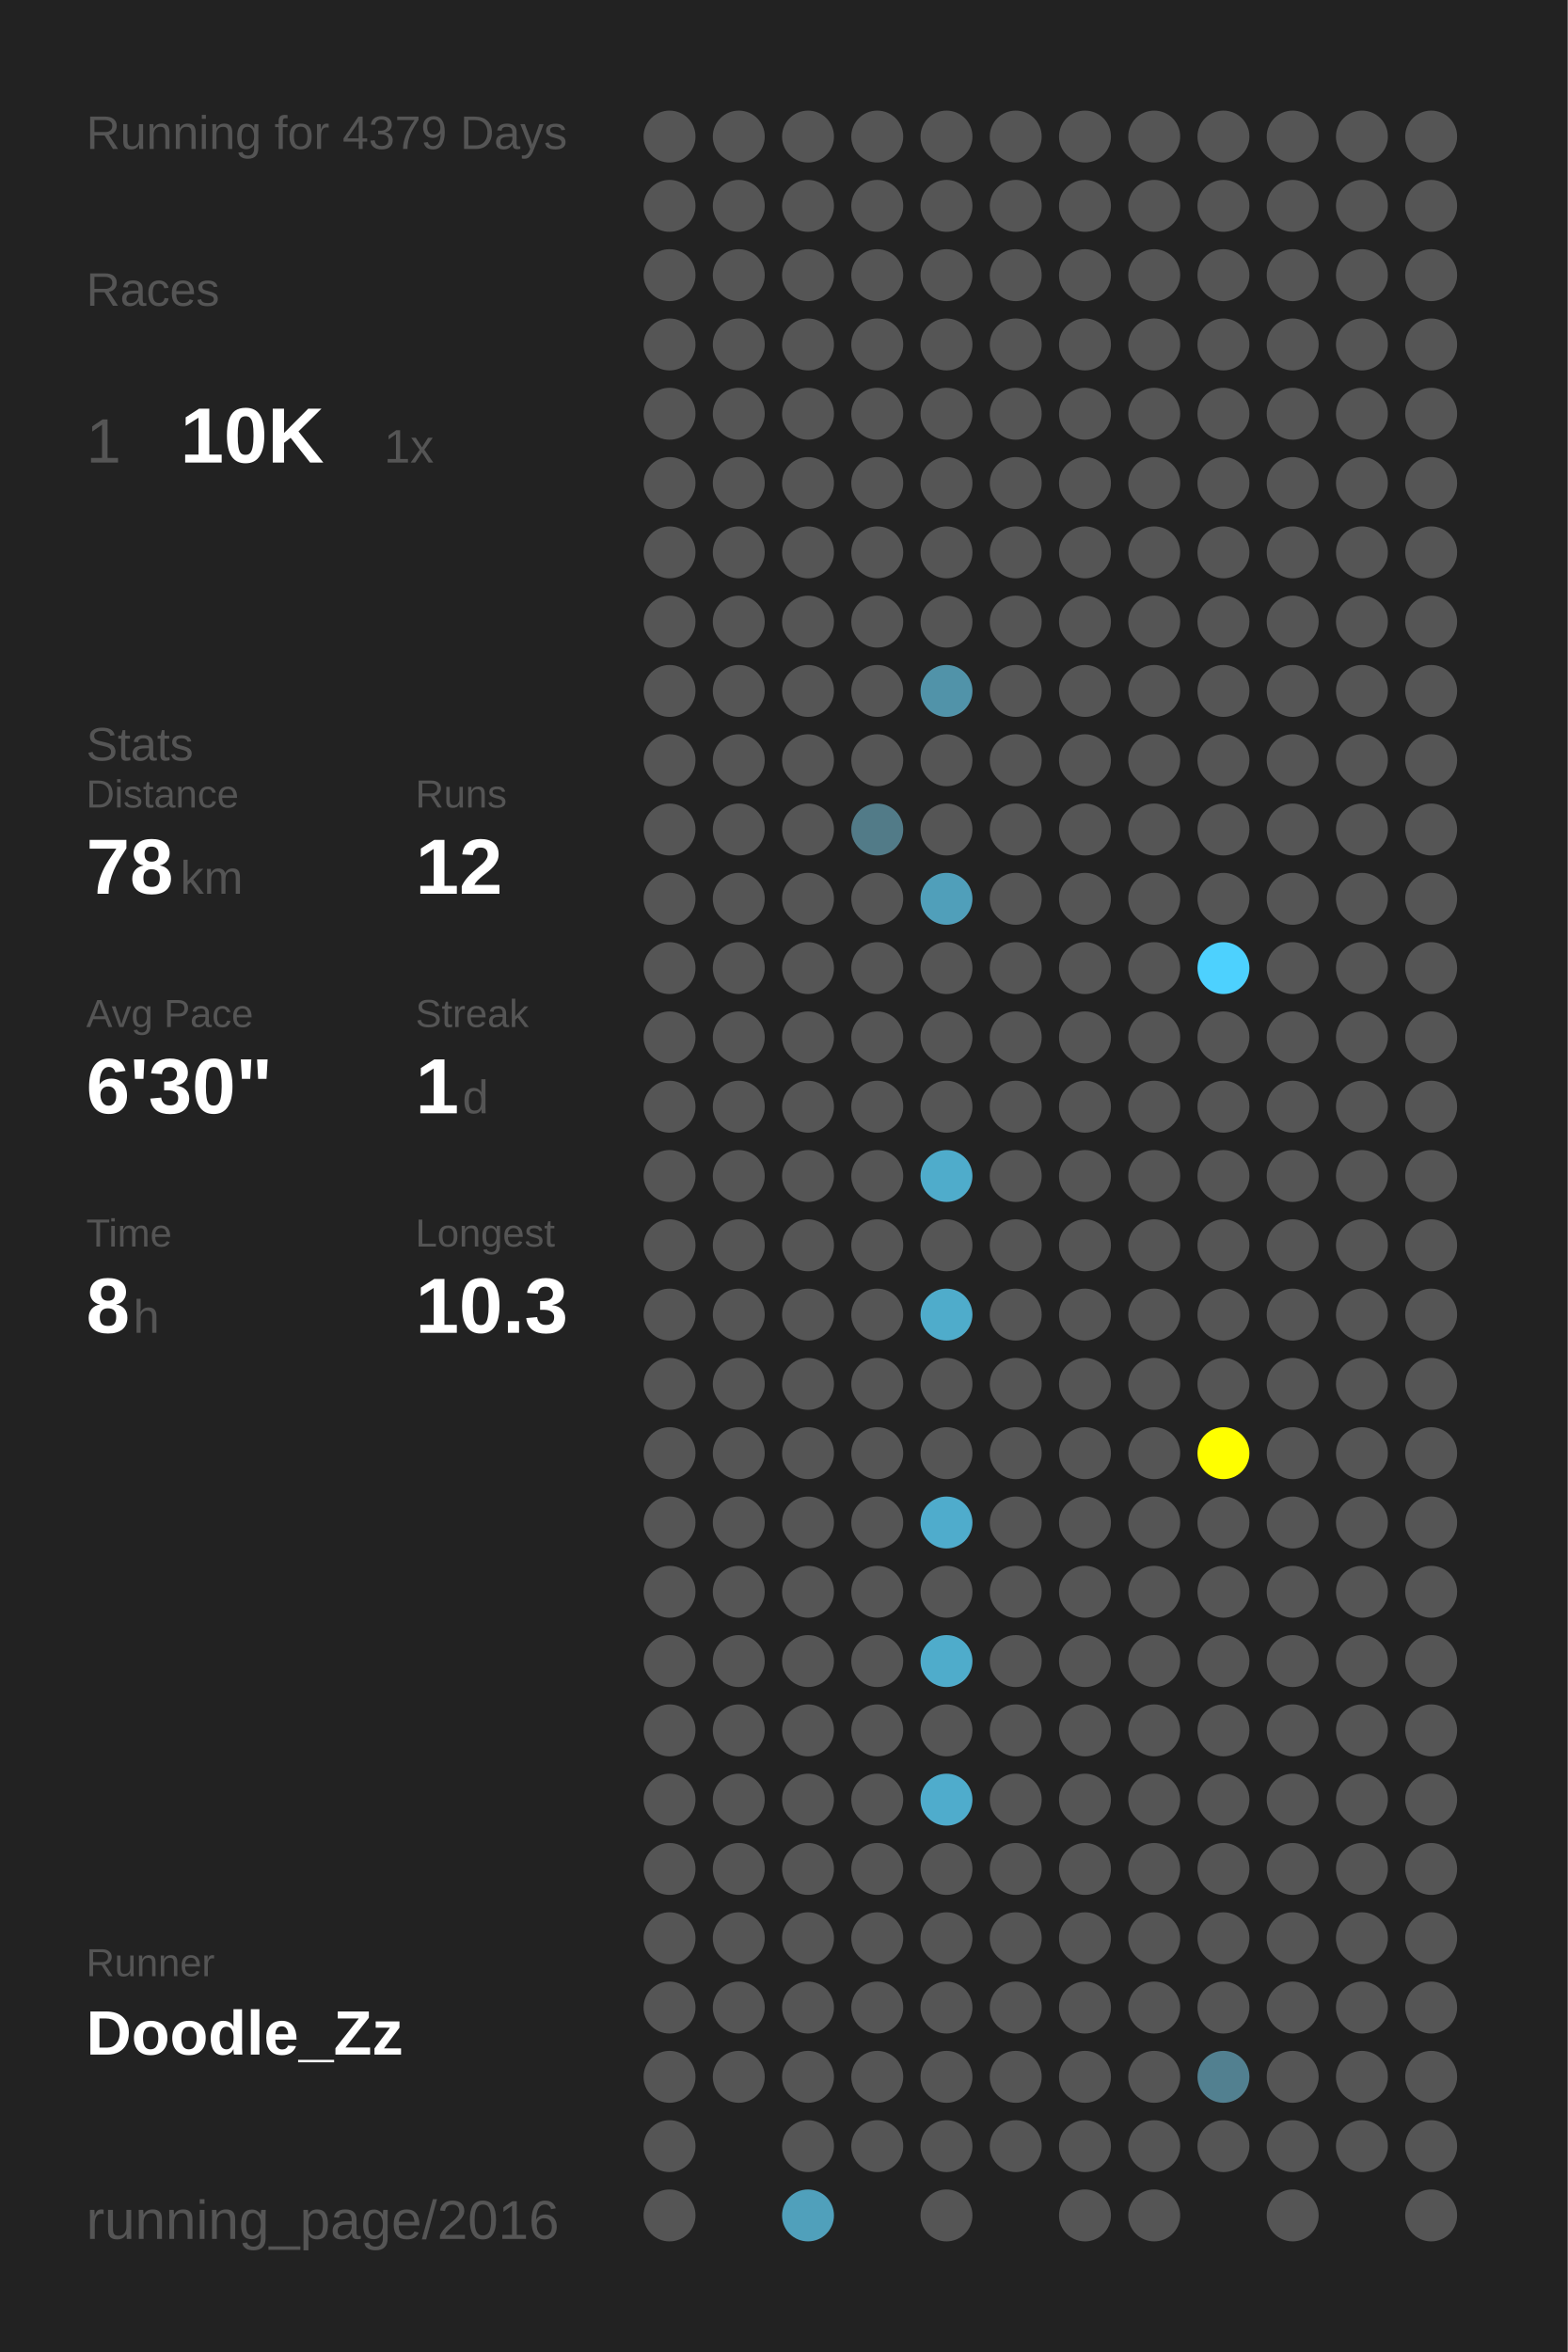
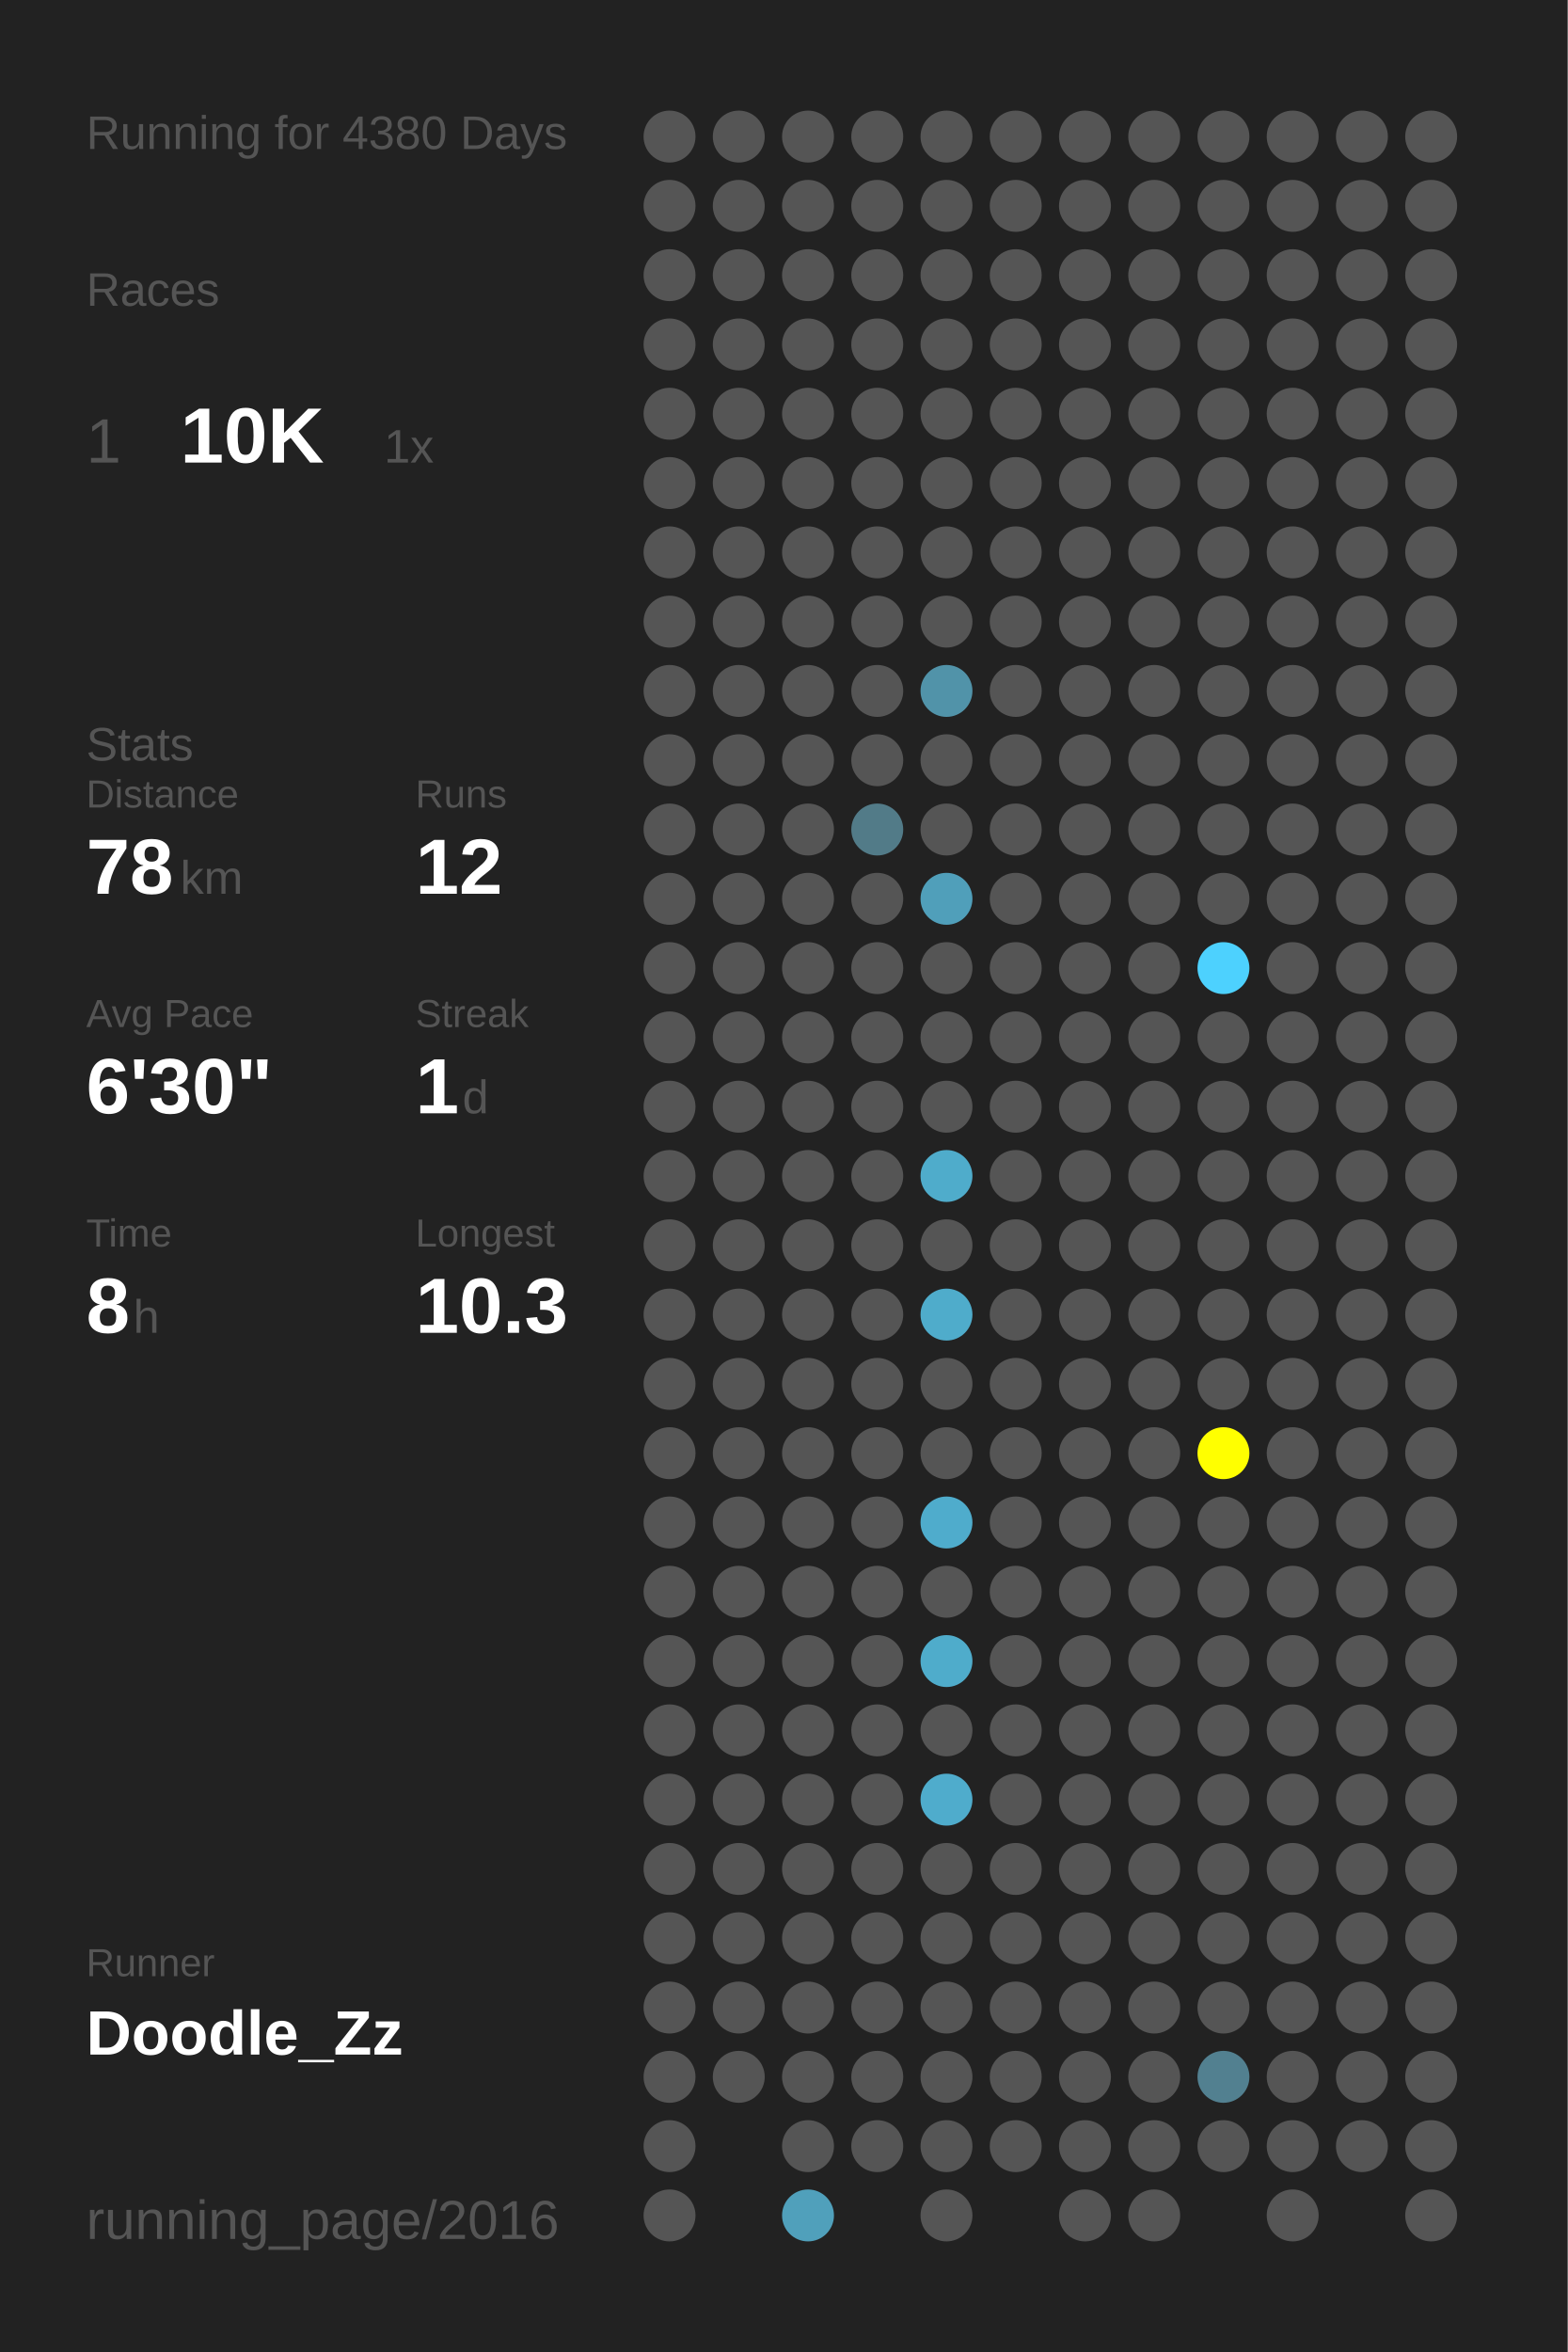
<svg xmlns="http://www.w3.org/2000/svg" baseProfile="full" height="300mm" version="1.1" viewBox="0,0,200,300" width="200mm">
  <defs />
  <rect fill="#222222" height="300" width="200" x="0" y="0" />
-   <text fill="#555555" style="font-size:6px; font-family:Arial;" x="11" y="19">Running for 4379 Days</text>
+   <text fill="#555555" style="font-size:6px; font-family:Arial;" x="11" y="19">Running for 4380 Days</text>
  <text fill="#555555" style="font-size:6px; font-family:Arial;" x="11" y="39">Races</text>
  <text fill="#555555" style="font-size:8px; font-family:Arial;" x="11" y="59">1</text>
  <text fill="#FFFFFF" style="font-size:10px; font-family:Arial; font-weight:bold;" x="23" y="59">10K</text>
  <text fill="#555555" style="font-size:6px; font-family:Arial;" x="49" y="59">1x</text>
  <text fill="#555555" style="font-size:6px; font-family:Arial;" x="11" y="97">Stats</text>
  <text fill="#555555" style="font-size:5px; font-family:Arial;" x="11" y="103">Distance</text>
  <text fill="#FFFFFF" style="font-size:10px; font-family:Arial; font-weight:bold;" x="11" y="114">78</text>
  <text fill="#555555" style="font-size:6px; font-family:Arial;" x="23" y="114">km</text>
  <text fill="#555555" style="font-size:5px; font-family:Arial;" x="53" y="103">Runs</text>
  <text fill="#FFFFFF" style="font-size:10px; font-family:Arial; font-weight:bold;" x="53" y="114">12</text>
  <text fill="#555555" style="font-size:5px; font-family:Arial;" x="11" y="131">Avg Pace</text>
  <text fill="#FFFFFF" style="font-size:10px; font-family:Arial; font-weight:bold;" x="11" y="142">6'30"</text>
  <text fill="#555555" style="font-size:5px; font-family:Arial;" x="53" y="131">Streak</text>
  <text fill="#FFFFFF" style="font-size:10px; font-family:Arial; font-weight:bold;" x="53" y="142">1</text>
  <text fill="#555555" style="font-size:6px; font-family:Arial;" x="59" y="142">d</text>
  <text fill="#555555" style="font-size:5px; font-family:Arial;" x="11" y="159">Time</text>
  <text fill="#FFFFFF" style="font-size:10px; font-family:Arial; font-weight:bold;" x="11" y="170">8</text>
  <text fill="#555555" style="font-size:6px; font-family:Arial;" x="17" y="170">h</text>
  <text fill="#555555" style="font-size:5px; font-family:Arial;" x="53" y="159">Longest</text>
  <text fill="#FFFFFF" style="font-size:10px; font-family:Arial; font-weight:bold;" x="53" y="170">10.3</text>
  <text fill="#555555" style="font-size:5px; font-family:Arial;" x="11" y="252.065">Runner</text>
  <text fill="#FFFFFF" style="font-size:8px; font-family:Arial; font-weight:bold;" x="11" y="262.065">Doodle_Zz</text>
  <text fill="#555555" style="font-size:7px; font-family:Arial;" x="11" y="285.581">running_page/2016</text>
  <circle cx="85.417" cy="17.419" fill="#555555" r="3.312" />
  <circle cx="85.417" cy="26.258" fill="#555555" r="3.312" />
  <circle cx="85.417" cy="35.097" fill="#555555" r="3.312" />
  <circle cx="85.417" cy="43.935" fill="#555555" r="3.312" />
  <circle cx="85.417" cy="52.774" fill="#555555" r="3.312" />
  <circle cx="85.417" cy="61.613" fill="#555555" r="3.312" />
  <circle cx="85.417" cy="70.452" fill="#555555" r="3.312" />
  <circle cx="85.417" cy="79.29" fill="#555555" r="3.312" />
  <circle cx="85.417" cy="88.129" fill="#555555" r="3.312" />
  <circle cx="85.417" cy="96.968" fill="#555555" r="3.312" />
  <circle cx="85.417" cy="105.806" fill="#555555" r="3.312" />
  <circle cx="85.417" cy="114.645" fill="#555555" r="3.312" />
  <circle cx="85.417" cy="123.484" fill="#555555" r="3.312" />
  <circle cx="85.417" cy="132.323" fill="#555555" r="3.312" />
  <circle cx="85.417" cy="141.161" fill="#555555" r="3.312" />
  <circle cx="85.417" cy="150" fill="#555555" r="3.312" />
  <circle cx="85.417" cy="158.839" fill="#555555" r="3.312" />
  <circle cx="85.417" cy="167.677" fill="#555555" r="3.312" />
  <circle cx="85.417" cy="176.516" fill="#555555" r="3.312" />
  <circle cx="85.417" cy="185.355" fill="#555555" r="3.312" />
  <circle cx="85.417" cy="194.194" fill="#555555" r="3.312" />
  <circle cx="85.417" cy="203.032" fill="#555555" r="3.312" />
  <circle cx="85.417" cy="211.871" fill="#555555" r="3.312" />
  <circle cx="85.417" cy="220.71" fill="#555555" r="3.312" />
  <circle cx="85.417" cy="229.548" fill="#555555" r="3.312" />
  <circle cx="85.417" cy="238.387" fill="#555555" r="3.312" />
  <circle cx="85.417" cy="247.226" fill="#555555" r="3.312" />
  <circle cx="85.417" cy="256.065" fill="#555555" r="3.312" />
  <circle cx="85.417" cy="264.903" fill="#555555" r="3.312" />
  <circle cx="85.417" cy="273.742" fill="#555555" r="3.312" />
  <circle cx="85.417" cy="282.581" fill="#555555" r="3.312" />
  <circle cx="94.25" cy="17.419" fill="#555555" r="3.312" />
  <circle cx="94.25" cy="26.258" fill="#555555" r="3.312" />
  <circle cx="94.25" cy="35.097" fill="#555555" r="3.312" />
  <circle cx="94.25" cy="43.935" fill="#555555" r="3.312" />
  <circle cx="94.25" cy="52.774" fill="#555555" r="3.312" />
  <circle cx="94.25" cy="61.613" fill="#555555" r="3.312" />
  <circle cx="94.25" cy="70.452" fill="#555555" r="3.312" />
  <circle cx="94.25" cy="79.29" fill="#555555" r="3.312" />
  <circle cx="94.25" cy="88.129" fill="#555555" r="3.312" />
  <circle cx="94.25" cy="96.968" fill="#555555" r="3.312" />
  <circle cx="94.25" cy="105.806" fill="#555555" r="3.312" />
  <circle cx="94.25" cy="114.645" fill="#555555" r="3.312" />
  <circle cx="94.25" cy="123.484" fill="#555555" r="3.312" />
  <circle cx="94.25" cy="132.323" fill="#555555" r="3.312" />
  <circle cx="94.25" cy="141.161" fill="#555555" r="3.312" />
  <circle cx="94.25" cy="150" fill="#555555" r="3.312" />
  <circle cx="94.25" cy="158.839" fill="#555555" r="3.312" />
  <circle cx="94.25" cy="167.677" fill="#555555" r="3.312" />
  <circle cx="94.25" cy="176.516" fill="#555555" r="3.312" />
  <circle cx="94.25" cy="185.355" fill="#555555" r="3.312" />
  <circle cx="94.25" cy="194.194" fill="#555555" r="3.312" />
  <circle cx="94.25" cy="203.032" fill="#555555" r="3.312" />
  <circle cx="94.25" cy="211.871" fill="#555555" r="3.312" />
  <circle cx="94.25" cy="220.71" fill="#555555" r="3.312" />
  <circle cx="94.25" cy="229.548" fill="#555555" r="3.312" />
  <circle cx="94.25" cy="238.387" fill="#555555" r="3.312" />
  <circle cx="94.25" cy="247.226" fill="#555555" r="3.312" />
  <circle cx="94.25" cy="256.065" fill="#555555" r="3.312" />
  <circle cx="94.25" cy="264.903" fill="#555555" r="3.312" />
  <circle cx="103.083" cy="17.419" fill="#555555" r="3.312" />
  <circle cx="103.083" cy="26.258" fill="#555555" r="3.312" />
  <circle cx="103.083" cy="35.097" fill="#555555" r="3.312" />
  <circle cx="103.083" cy="43.935" fill="#555555" r="3.312" />
  <circle cx="103.083" cy="52.774" fill="#555555" r="3.312" />
  <circle cx="103.083" cy="61.613" fill="#555555" r="3.312" />
  <circle cx="103.083" cy="70.452" fill="#555555" r="3.312" />
  <circle cx="103.083" cy="79.29" fill="#555555" r="3.312" />
  <circle cx="103.083" cy="88.129" fill="#555555" r="3.312" />
  <circle cx="103.083" cy="96.968" fill="#555555" r="3.312" />
  <circle cx="103.083" cy="105.806" fill="#555555" r="3.312" />
  <circle cx="103.083" cy="114.645" fill="#555555" r="3.312" />
  <circle cx="103.083" cy="123.484" fill="#555555" r="3.312" />
  <circle cx="103.083" cy="132.323" fill="#555555" r="3.312" />
  <circle cx="103.083" cy="141.161" fill="#555555" r="3.312" />
  <circle cx="103.083" cy="150" fill="#555555" r="3.312" />
  <circle cx="103.083" cy="158.839" fill="#555555" r="3.312" />
  <circle cx="103.083" cy="167.677" fill="#555555" r="3.312" />
  <circle cx="103.083" cy="176.516" fill="#555555" r="3.312" />
  <circle cx="103.083" cy="185.355" fill="#555555" r="3.312" />
  <circle cx="103.083" cy="194.194" fill="#555555" r="3.312" />
  <circle cx="103.083" cy="203.032" fill="#555555" r="3.312" />
  <circle cx="103.083" cy="211.871" fill="#555555" r="3.312" />
  <circle cx="103.083" cy="220.71" fill="#555555" r="3.312" />
  <circle cx="103.083" cy="229.548" fill="#555555" r="3.312" />
  <circle cx="103.083" cy="238.387" fill="#555555" r="3.312" />
  <circle cx="103.083" cy="247.226" fill="#555555" r="3.312" />
  <circle cx="103.083" cy="256.065" fill="#555555" r="3.312" />
  <circle cx="103.083" cy="264.903" fill="#555555" r="3.312" />
  <circle cx="103.083" cy="273.742" fill="#555555" r="3.312" />
  <circle cx="103.083" cy="282.581" fill="#50a0bb" r="3.312" />
  <circle cx="111.917" cy="17.419" fill="#555555" r="3.312" />
  <circle cx="111.917" cy="26.258" fill="#555555" r="3.312" />
  <circle cx="111.917" cy="35.097" fill="#555555" r="3.312" />
  <circle cx="111.917" cy="43.935" fill="#555555" r="3.312" />
  <circle cx="111.917" cy="52.774" fill="#555555" r="3.312" />
  <circle cx="111.917" cy="61.613" fill="#555555" r="3.312" />
  <circle cx="111.917" cy="70.452" fill="#555555" r="3.312" />
  <circle cx="111.917" cy="79.29" fill="#555555" r="3.312" />
  <circle cx="111.917" cy="88.129" fill="#555555" r="3.312" />
  <circle cx="111.917" cy="96.968" fill="#555555" r="3.312" />
  <circle cx="111.917" cy="105.806" fill="#527b88" r="3.312" />
  <circle cx="111.917" cy="114.645" fill="#555555" r="3.312" />
  <circle cx="111.917" cy="123.484" fill="#555555" r="3.312" />
  <circle cx="111.917" cy="132.323" fill="#555555" r="3.312" />
  <circle cx="111.917" cy="141.161" fill="#555555" r="3.312" />
  <circle cx="111.917" cy="150" fill="#555555" r="3.312" />
  <circle cx="111.917" cy="158.839" fill="#555555" r="3.312" />
  <circle cx="111.917" cy="167.677" fill="#555555" r="3.312" />
  <circle cx="111.917" cy="176.516" fill="#555555" r="3.312" />
  <circle cx="111.917" cy="185.355" fill="#555555" r="3.312" />
  <circle cx="111.917" cy="194.194" fill="#555555" r="3.312" />
  <circle cx="111.917" cy="203.032" fill="#555555" r="3.312" />
  <circle cx="111.917" cy="211.871" fill="#555555" r="3.312" />
  <circle cx="111.917" cy="220.71" fill="#555555" r="3.312" />
  <circle cx="111.917" cy="229.548" fill="#555555" r="3.312" />
  <circle cx="111.917" cy="238.387" fill="#555555" r="3.312" />
  <circle cx="111.917" cy="247.226" fill="#555555" r="3.312" />
  <circle cx="111.917" cy="256.065" fill="#555555" r="3.312" />
  <circle cx="111.917" cy="264.903" fill="#555555" r="3.312" />
  <circle cx="111.917" cy="273.742" fill="#555555" r="3.312" />
  <circle cx="120.75" cy="17.419" fill="#555555" r="3.312" />
  <circle cx="120.75" cy="26.258" fill="#555555" r="3.312" />
  <circle cx="120.75" cy="35.097" fill="#555555" r="3.312" />
  <circle cx="120.75" cy="43.935" fill="#555555" r="3.312" />
  <circle cx="120.75" cy="52.774" fill="#555555" r="3.312" />
  <circle cx="120.75" cy="61.613" fill="#555555" r="3.312" />
  <circle cx="120.75" cy="70.452" fill="#555555" r="3.312" />
  <circle cx="120.75" cy="79.29" fill="#555555" r="3.312" />
  <circle cx="120.75" cy="88.129" fill="#5193a9" r="3.312" />
  <circle cx="120.75" cy="96.968" fill="#555555" r="3.312" />
  <circle cx="120.75" cy="105.806" fill="#555555" r="3.312" />
  <circle cx="120.75" cy="114.645" fill="#509fba" r="3.312" />
  <circle cx="120.75" cy="123.484" fill="#555555" r="3.312" />
  <circle cx="120.75" cy="132.323" fill="#555555" r="3.312" />
  <circle cx="120.75" cy="141.161" fill="#555555" r="3.312" />
  <circle cx="120.75" cy="150" fill="#4faccb" r="3.312" />
  <circle cx="120.75" cy="158.839" fill="#555555" r="3.312" />
  <circle cx="120.75" cy="167.677" fill="#4faccb" r="3.312" />
  <circle cx="120.75" cy="176.516" fill="#555555" r="3.312" />
  <circle cx="120.75" cy="185.355" fill="#555555" r="3.312" />
  <circle cx="120.75" cy="194.194" fill="#4faccc" r="3.312" />
  <circle cx="120.75" cy="203.032" fill="#555555" r="3.312" />
  <circle cx="120.75" cy="211.871" fill="#4faccb" r="3.312" />
  <circle cx="120.75" cy="220.71" fill="#555555" r="3.312" />
  <circle cx="120.75" cy="229.548" fill="#4faccc" r="3.312" />
  <circle cx="120.75" cy="238.387" fill="#555555" r="3.312" />
  <circle cx="120.75" cy="247.226" fill="#555555" r="3.312" />
  <circle cx="120.75" cy="256.065" fill="#555555" r="3.312" />
  <circle cx="120.75" cy="264.903" fill="#555555" r="3.312" />
  <circle cx="120.75" cy="273.742" fill="#555555" r="3.312" />
  <circle cx="120.75" cy="282.581" fill="#555555" r="3.312" />
  <circle cx="129.583" cy="17.419" fill="#555555" r="3.312" />
  <circle cx="129.583" cy="26.258" fill="#555555" r="3.312" />
  <circle cx="129.583" cy="35.097" fill="#555555" r="3.312" />
  <circle cx="129.583" cy="43.935" fill="#555555" r="3.312" />
  <circle cx="129.583" cy="52.774" fill="#555555" r="3.312" />
  <circle cx="129.583" cy="61.613" fill="#555555" r="3.312" />
  <circle cx="129.583" cy="70.452" fill="#555555" r="3.312" />
  <circle cx="129.583" cy="79.29" fill="#555555" r="3.312" />
  <circle cx="129.583" cy="88.129" fill="#555555" r="3.312" />
  <circle cx="129.583" cy="96.968" fill="#555555" r="3.312" />
  <circle cx="129.583" cy="105.806" fill="#555555" r="3.312" />
  <circle cx="129.583" cy="114.645" fill="#555555" r="3.312" />
  <circle cx="129.583" cy="123.484" fill="#555555" r="3.312" />
  <circle cx="129.583" cy="132.323" fill="#555555" r="3.312" />
  <circle cx="129.583" cy="141.161" fill="#555555" r="3.312" />
  <circle cx="129.583" cy="150" fill="#555555" r="3.312" />
  <circle cx="129.583" cy="158.839" fill="#555555" r="3.312" />
  <circle cx="129.583" cy="167.677" fill="#555555" r="3.312" />
  <circle cx="129.583" cy="176.516" fill="#555555" r="3.312" />
  <circle cx="129.583" cy="185.355" fill="#555555" r="3.312" />
  <circle cx="129.583" cy="194.194" fill="#555555" r="3.312" />
  <circle cx="129.583" cy="203.032" fill="#555555" r="3.312" />
  <circle cx="129.583" cy="211.871" fill="#555555" r="3.312" />
  <circle cx="129.583" cy="220.71" fill="#555555" r="3.312" />
  <circle cx="129.583" cy="229.548" fill="#555555" r="3.312" />
  <circle cx="129.583" cy="238.387" fill="#555555" r="3.312" />
  <circle cx="129.583" cy="247.226" fill="#555555" r="3.312" />
  <circle cx="129.583" cy="256.065" fill="#555555" r="3.312" />
  <circle cx="129.583" cy="264.903" fill="#555555" r="3.312" />
  <circle cx="129.583" cy="273.742" fill="#555555" r="3.312" />
  <circle cx="138.417" cy="17.419" fill="#555555" r="3.312" />
  <circle cx="138.417" cy="26.258" fill="#555555" r="3.312" />
  <circle cx="138.417" cy="35.097" fill="#555555" r="3.312" />
  <circle cx="138.417" cy="43.935" fill="#555555" r="3.312" />
  <circle cx="138.417" cy="52.774" fill="#555555" r="3.312" />
  <circle cx="138.417" cy="61.613" fill="#555555" r="3.312" />
  <circle cx="138.417" cy="70.452" fill="#555555" r="3.312" />
  <circle cx="138.417" cy="79.29" fill="#555555" r="3.312" />
  <circle cx="138.417" cy="88.129" fill="#555555" r="3.312" />
  <circle cx="138.417" cy="96.968" fill="#555555" r="3.312" />
  <circle cx="138.417" cy="105.806" fill="#555555" r="3.312" />
  <circle cx="138.417" cy="114.645" fill="#555555" r="3.312" />
  <circle cx="138.417" cy="123.484" fill="#555555" r="3.312" />
  <circle cx="138.417" cy="132.323" fill="#555555" r="3.312" />
  <circle cx="138.417" cy="141.161" fill="#555555" r="3.312" />
  <circle cx="138.417" cy="150" fill="#555555" r="3.312" />
  <circle cx="138.417" cy="158.839" fill="#555555" r="3.312" />
  <circle cx="138.417" cy="167.677" fill="#555555" r="3.312" />
  <circle cx="138.417" cy="176.516" fill="#555555" r="3.312" />
  <circle cx="138.417" cy="185.355" fill="#555555" r="3.312" />
  <circle cx="138.417" cy="194.194" fill="#555555" r="3.312" />
  <circle cx="138.417" cy="203.032" fill="#555555" r="3.312" />
  <circle cx="138.417" cy="211.871" fill="#555555" r="3.312" />
  <circle cx="138.417" cy="220.71" fill="#555555" r="3.312" />
  <circle cx="138.417" cy="229.548" fill="#555555" r="3.312" />
  <circle cx="138.417" cy="238.387" fill="#555555" r="3.312" />
  <circle cx="138.417" cy="247.226" fill="#555555" r="3.312" />
  <circle cx="138.417" cy="256.065" fill="#555555" r="3.312" />
  <circle cx="138.417" cy="264.903" fill="#555555" r="3.312" />
  <circle cx="138.417" cy="273.742" fill="#555555" r="3.312" />
  <circle cx="138.417" cy="282.581" fill="#555555" r="3.312" />
  <circle cx="147.25" cy="17.419" fill="#555555" r="3.312" />
  <circle cx="147.25" cy="26.258" fill="#555555" r="3.312" />
  <circle cx="147.25" cy="35.097" fill="#555555" r="3.312" />
  <circle cx="147.25" cy="43.935" fill="#555555" r="3.312" />
  <circle cx="147.25" cy="52.774" fill="#555555" r="3.312" />
  <circle cx="147.25" cy="61.613" fill="#555555" r="3.312" />
  <circle cx="147.25" cy="70.452" fill="#555555" r="3.312" />
  <circle cx="147.25" cy="79.29" fill="#555555" r="3.312" />
  <circle cx="147.25" cy="88.129" fill="#555555" r="3.312" />
  <circle cx="147.25" cy="96.968" fill="#555555" r="3.312" />
  <circle cx="147.25" cy="105.806" fill="#555555" r="3.312" />
  <circle cx="147.25" cy="114.645" fill="#555555" r="3.312" />
  <circle cx="147.25" cy="123.484" fill="#555555" r="3.312" />
  <circle cx="147.25" cy="132.323" fill="#555555" r="3.312" />
  <circle cx="147.25" cy="141.161" fill="#555555" r="3.312" />
  <circle cx="147.25" cy="150" fill="#555555" r="3.312" />
  <circle cx="147.25" cy="158.839" fill="#555555" r="3.312" />
  <circle cx="147.25" cy="167.677" fill="#555555" r="3.312" />
  <circle cx="147.25" cy="176.516" fill="#555555" r="3.312" />
  <circle cx="147.25" cy="185.355" fill="#555555" r="3.312" />
  <circle cx="147.25" cy="194.194" fill="#555555" r="3.312" />
  <circle cx="147.25" cy="203.032" fill="#555555" r="3.312" />
  <circle cx="147.25" cy="211.871" fill="#555555" r="3.312" />
  <circle cx="147.25" cy="220.71" fill="#555555" r="3.312" />
  <circle cx="147.25" cy="229.548" fill="#555555" r="3.312" />
  <circle cx="147.25" cy="238.387" fill="#555555" r="3.312" />
  <circle cx="147.25" cy="247.226" fill="#555555" r="3.312" />
  <circle cx="147.25" cy="256.065" fill="#555555" r="3.312" />
  <circle cx="147.25" cy="264.903" fill="#555555" r="3.312" />
  <circle cx="147.25" cy="273.742" fill="#555555" r="3.312" />
  <circle cx="147.25" cy="282.581" fill="#555555" r="3.312" />
  <circle cx="156.083" cy="17.419" fill="#555555" r="3.312" />
  <circle cx="156.083" cy="26.258" fill="#555555" r="3.312" />
  <circle cx="156.083" cy="35.097" fill="#555555" r="3.312" />
  <circle cx="156.083" cy="43.935" fill="#555555" r="3.312" />
  <circle cx="156.083" cy="52.774" fill="#555555" r="3.312" />
  <circle cx="156.083" cy="61.613" fill="#555555" r="3.312" />
  <circle cx="156.083" cy="70.452" fill="#555555" r="3.312" />
  <circle cx="156.083" cy="79.29" fill="#555555" r="3.312" />
  <circle cx="156.083" cy="88.129" fill="#555555" r="3.312" />
  <circle cx="156.083" cy="96.968" fill="#555555" r="3.312" />
  <circle cx="156.083" cy="105.806" fill="#555555" r="3.312" />
  <circle cx="156.083" cy="114.645" fill="#555555" r="3.312" />
  <circle cx="156.083" cy="123.484" fill="#4dd1fe" r="3.312" />
  <circle cx="156.083" cy="132.323" fill="#555555" r="3.312" />
  <circle cx="156.083" cy="141.161" fill="#555555" r="3.312" />
  <circle cx="156.083" cy="150" fill="#555555" r="3.312" />
  <circle cx="156.083" cy="158.839" fill="#555555" r="3.312" />
  <circle cx="156.083" cy="167.677" fill="#555555" r="3.312" />
  <circle cx="156.083" cy="176.516" fill="#555555" r="3.312" />
  <circle cx="156.083" cy="185.355" fill="#FFFF00" r="3.312" />
  <circle cx="156.083" cy="194.194" fill="#555555" r="3.312" />
  <circle cx="156.083" cy="203.032" fill="#555555" r="3.312" />
  <circle cx="156.083" cy="211.871" fill="#555555" r="3.312" />
  <circle cx="156.083" cy="220.71" fill="#555555" r="3.312" />
  <circle cx="156.083" cy="229.548" fill="#555555" r="3.312" />
  <circle cx="156.083" cy="238.387" fill="#555555" r="3.312" />
  <circle cx="156.083" cy="247.226" fill="#555555" r="3.312" />
  <circle cx="156.083" cy="256.065" fill="#555555" r="3.312" />
  <circle cx="156.083" cy="264.903" fill="#528090" r="3.312" />
  <circle cx="156.083" cy="273.742" fill="#555555" r="3.312" />
  <circle cx="164.917" cy="17.419" fill="#555555" r="3.312" />
  <circle cx="164.917" cy="26.258" fill="#555555" r="3.312" />
  <circle cx="164.917" cy="35.097" fill="#555555" r="3.312" />
  <circle cx="164.917" cy="43.935" fill="#555555" r="3.312" />
  <circle cx="164.917" cy="52.774" fill="#555555" r="3.312" />
  <circle cx="164.917" cy="61.613" fill="#555555" r="3.312" />
  <circle cx="164.917" cy="70.452" fill="#555555" r="3.312" />
  <circle cx="164.917" cy="79.29" fill="#555555" r="3.312" />
  <circle cx="164.917" cy="88.129" fill="#555555" r="3.312" />
  <circle cx="164.917" cy="96.968" fill="#555555" r="3.312" />
  <circle cx="164.917" cy="105.806" fill="#555555" r="3.312" />
  <circle cx="164.917" cy="114.645" fill="#555555" r="3.312" />
  <circle cx="164.917" cy="123.484" fill="#555555" r="3.312" />
  <circle cx="164.917" cy="132.323" fill="#555555" r="3.312" />
  <circle cx="164.917" cy="141.161" fill="#555555" r="3.312" />
  <circle cx="164.917" cy="150" fill="#555555" r="3.312" />
  <circle cx="164.917" cy="158.839" fill="#555555" r="3.312" />
  <circle cx="164.917" cy="167.677" fill="#555555" r="3.312" />
  <circle cx="164.917" cy="176.516" fill="#555555" r="3.312" />
  <circle cx="164.917" cy="185.355" fill="#555555" r="3.312" />
  <circle cx="164.917" cy="194.194" fill="#555555" r="3.312" />
  <circle cx="164.917" cy="203.032" fill="#555555" r="3.312" />
  <circle cx="164.917" cy="211.871" fill="#555555" r="3.312" />
  <circle cx="164.917" cy="220.71" fill="#555555" r="3.312" />
  <circle cx="164.917" cy="229.548" fill="#555555" r="3.312" />
  <circle cx="164.917" cy="238.387" fill="#555555" r="3.312" />
  <circle cx="164.917" cy="247.226" fill="#555555" r="3.312" />
  <circle cx="164.917" cy="256.065" fill="#555555" r="3.312" />
  <circle cx="164.917" cy="264.903" fill="#555555" r="3.312" />
  <circle cx="164.917" cy="273.742" fill="#555555" r="3.312" />
  <circle cx="164.917" cy="282.581" fill="#555555" r="3.312" />
  <circle cx="173.75" cy="17.419" fill="#555555" r="3.312" />
  <circle cx="173.75" cy="26.258" fill="#555555" r="3.312" />
  <circle cx="173.75" cy="35.097" fill="#555555" r="3.312" />
  <circle cx="173.75" cy="43.935" fill="#555555" r="3.312" />
  <circle cx="173.75" cy="52.774" fill="#555555" r="3.312" />
  <circle cx="173.75" cy="61.613" fill="#555555" r="3.312" />
  <circle cx="173.75" cy="70.452" fill="#555555" r="3.312" />
  <circle cx="173.75" cy="79.29" fill="#555555" r="3.312" />
  <circle cx="173.75" cy="88.129" fill="#555555" r="3.312" />
  <circle cx="173.75" cy="96.968" fill="#555555" r="3.312" />
  <circle cx="173.75" cy="105.806" fill="#555555" r="3.312" />
  <circle cx="173.75" cy="114.645" fill="#555555" r="3.312" />
  <circle cx="173.75" cy="123.484" fill="#555555" r="3.312" />
  <circle cx="173.75" cy="132.323" fill="#555555" r="3.312" />
  <circle cx="173.75" cy="141.161" fill="#555555" r="3.312" />
  <circle cx="173.75" cy="150" fill="#555555" r="3.312" />
  <circle cx="173.75" cy="158.839" fill="#555555" r="3.312" />
  <circle cx="173.75" cy="167.677" fill="#555555" r="3.312" />
  <circle cx="173.75" cy="176.516" fill="#555555" r="3.312" />
  <circle cx="173.75" cy="185.355" fill="#555555" r="3.312" />
  <circle cx="173.75" cy="194.194" fill="#555555" r="3.312" />
  <circle cx="173.75" cy="203.032" fill="#555555" r="3.312" />
  <circle cx="173.75" cy="211.871" fill="#555555" r="3.312" />
  <circle cx="173.75" cy="220.71" fill="#555555" r="3.312" />
  <circle cx="173.75" cy="229.548" fill="#555555" r="3.312" />
  <circle cx="173.75" cy="238.387" fill="#555555" r="3.312" />
  <circle cx="173.75" cy="247.226" fill="#555555" r="3.312" />
  <circle cx="173.75" cy="256.065" fill="#555555" r="3.312" />
  <circle cx="173.75" cy="264.903" fill="#555555" r="3.312" />
  <circle cx="173.75" cy="273.742" fill="#555555" r="3.312" />
  <circle cx="182.583" cy="17.419" fill="#555555" r="3.312" />
  <circle cx="182.583" cy="26.258" fill="#555555" r="3.312" />
  <circle cx="182.583" cy="35.097" fill="#555555" r="3.312" />
  <circle cx="182.583" cy="43.935" fill="#555555" r="3.312" />
  <circle cx="182.583" cy="52.774" fill="#555555" r="3.312" />
  <circle cx="182.583" cy="61.613" fill="#555555" r="3.312" />
  <circle cx="182.583" cy="70.452" fill="#555555" r="3.312" />
  <circle cx="182.583" cy="79.29" fill="#555555" r="3.312" />
  <circle cx="182.583" cy="88.129" fill="#555555" r="3.312" />
  <circle cx="182.583" cy="96.968" fill="#555555" r="3.312" />
  <circle cx="182.583" cy="105.806" fill="#555555" r="3.312" />
  <circle cx="182.583" cy="114.645" fill="#555555" r="3.312" />
  <circle cx="182.583" cy="123.484" fill="#555555" r="3.312" />
  <circle cx="182.583" cy="132.323" fill="#555555" r="3.312" />
  <circle cx="182.583" cy="141.161" fill="#555555" r="3.312" />
  <circle cx="182.583" cy="150" fill="#555555" r="3.312" />
  <circle cx="182.583" cy="158.839" fill="#555555" r="3.312" />
  <circle cx="182.583" cy="167.677" fill="#555555" r="3.312" />
  <circle cx="182.583" cy="176.516" fill="#555555" r="3.312" />
  <circle cx="182.583" cy="185.355" fill="#555555" r="3.312" />
  <circle cx="182.583" cy="194.194" fill="#555555" r="3.312" />
  <circle cx="182.583" cy="203.032" fill="#555555" r="3.312" />
  <circle cx="182.583" cy="211.871" fill="#555555" r="3.312" />
  <circle cx="182.583" cy="220.71" fill="#555555" r="3.312" />
  <circle cx="182.583" cy="229.548" fill="#555555" r="3.312" />
  <circle cx="182.583" cy="238.387" fill="#555555" r="3.312" />
  <circle cx="182.583" cy="247.226" fill="#555555" r="3.312" />
  <circle cx="182.583" cy="256.065" fill="#555555" r="3.312" />
  <circle cx="182.583" cy="264.903" fill="#555555" r="3.312" />
  <circle cx="182.583" cy="273.742" fill="#555555" r="3.312" />
  <circle cx="182.583" cy="282.581" fill="#555555" r="3.312" />
</svg>
